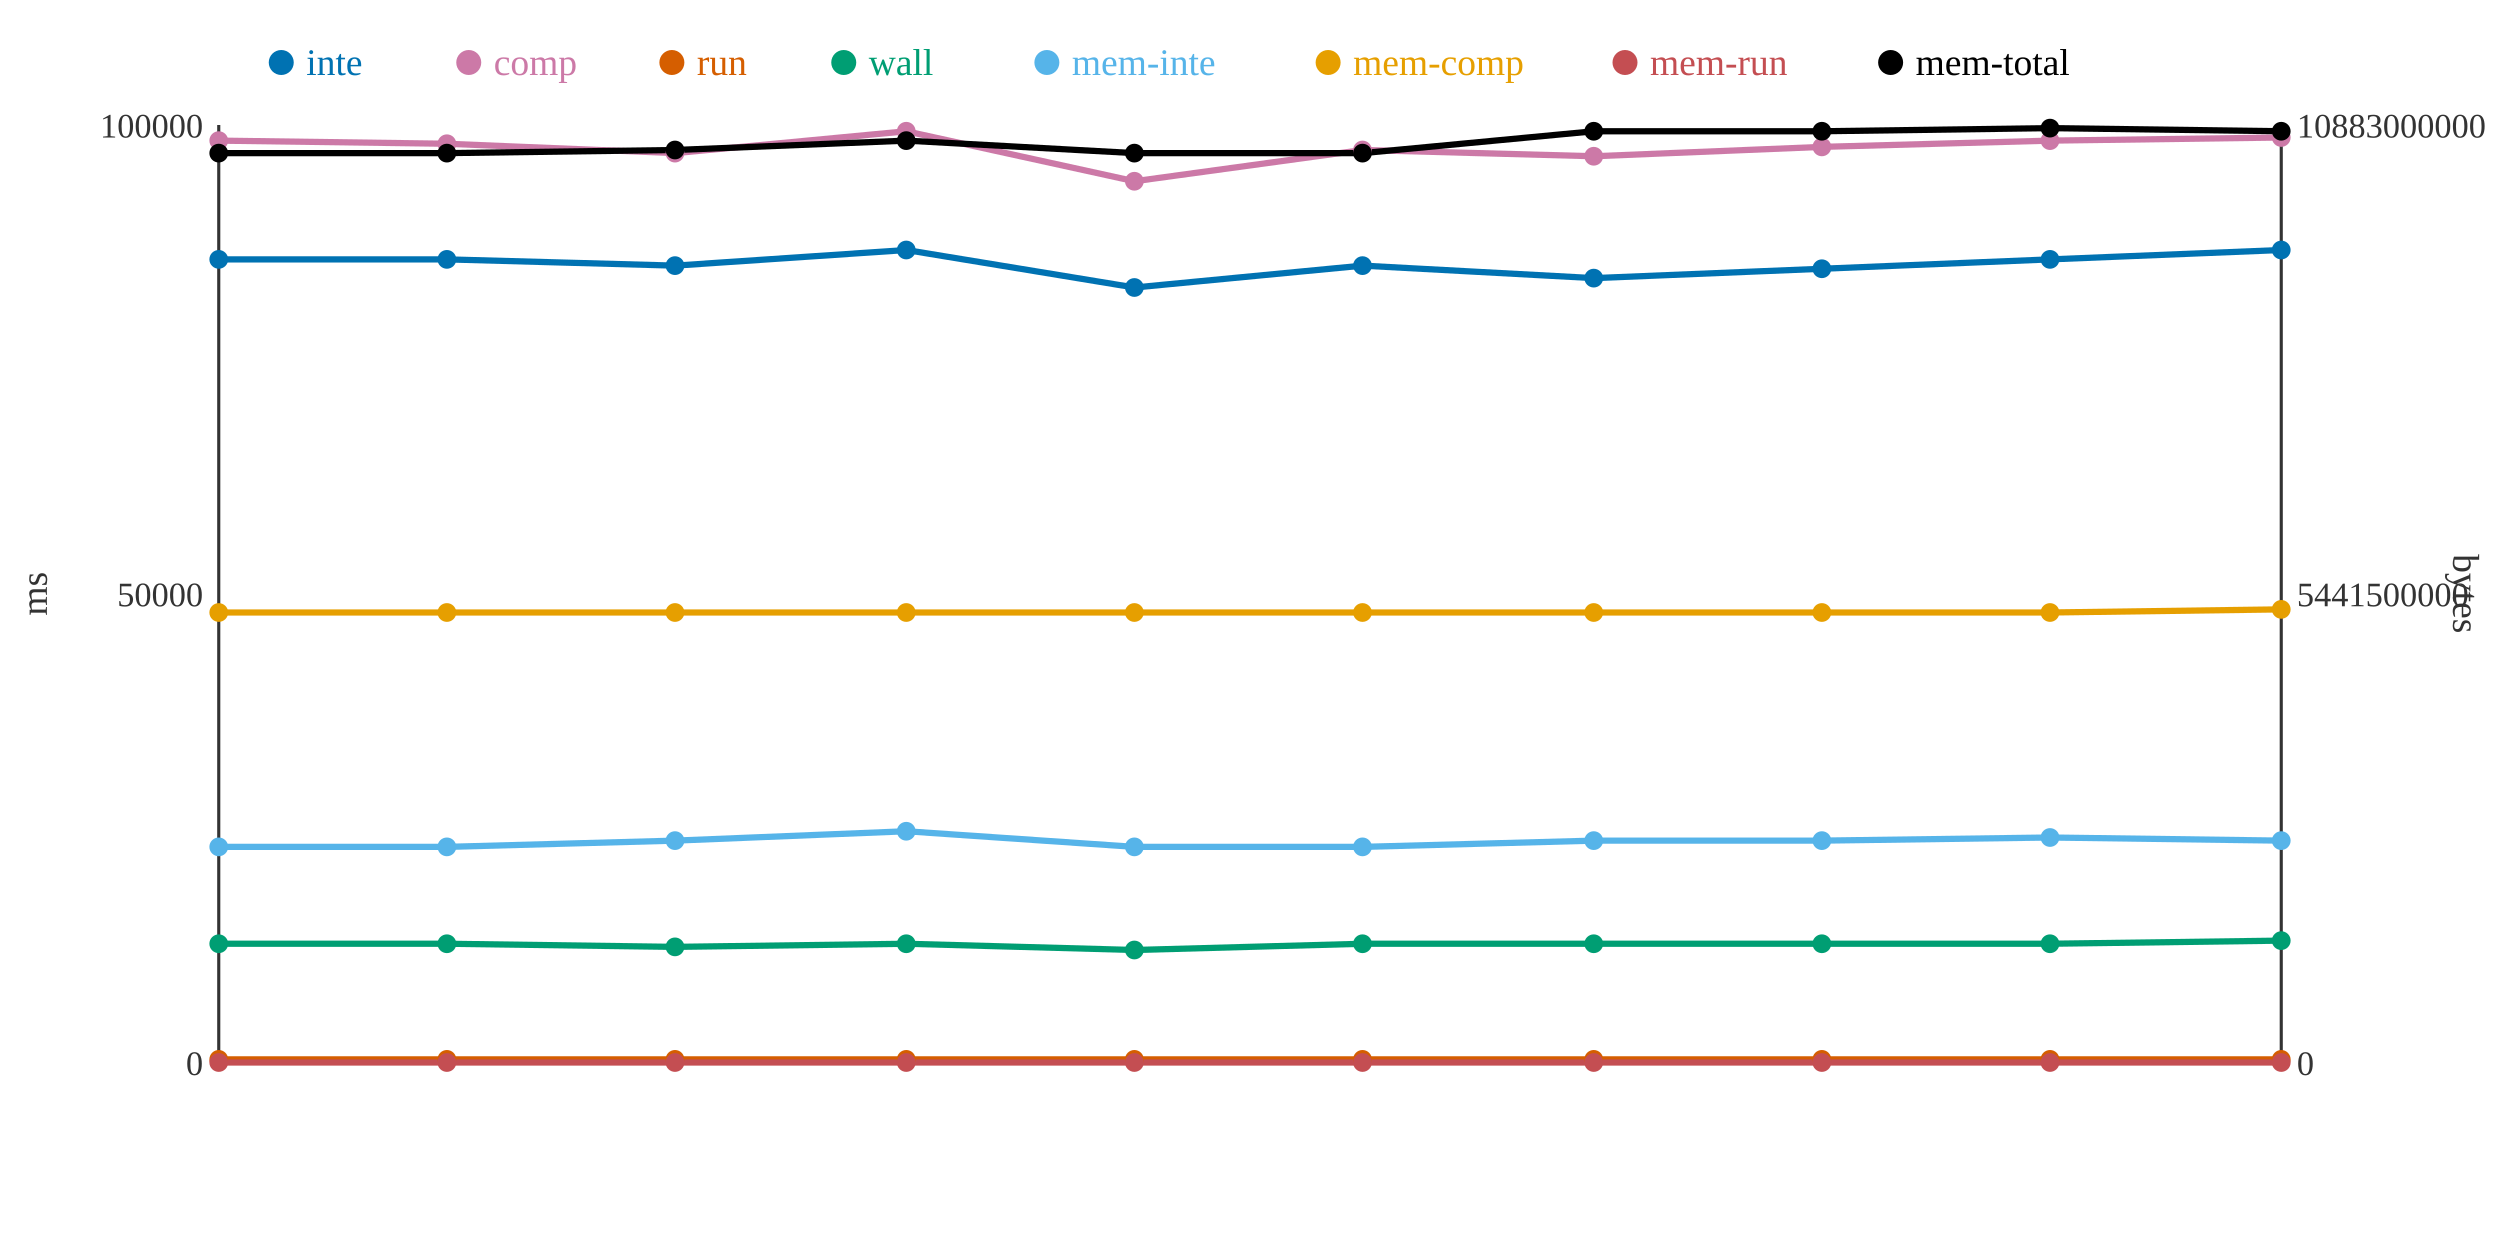
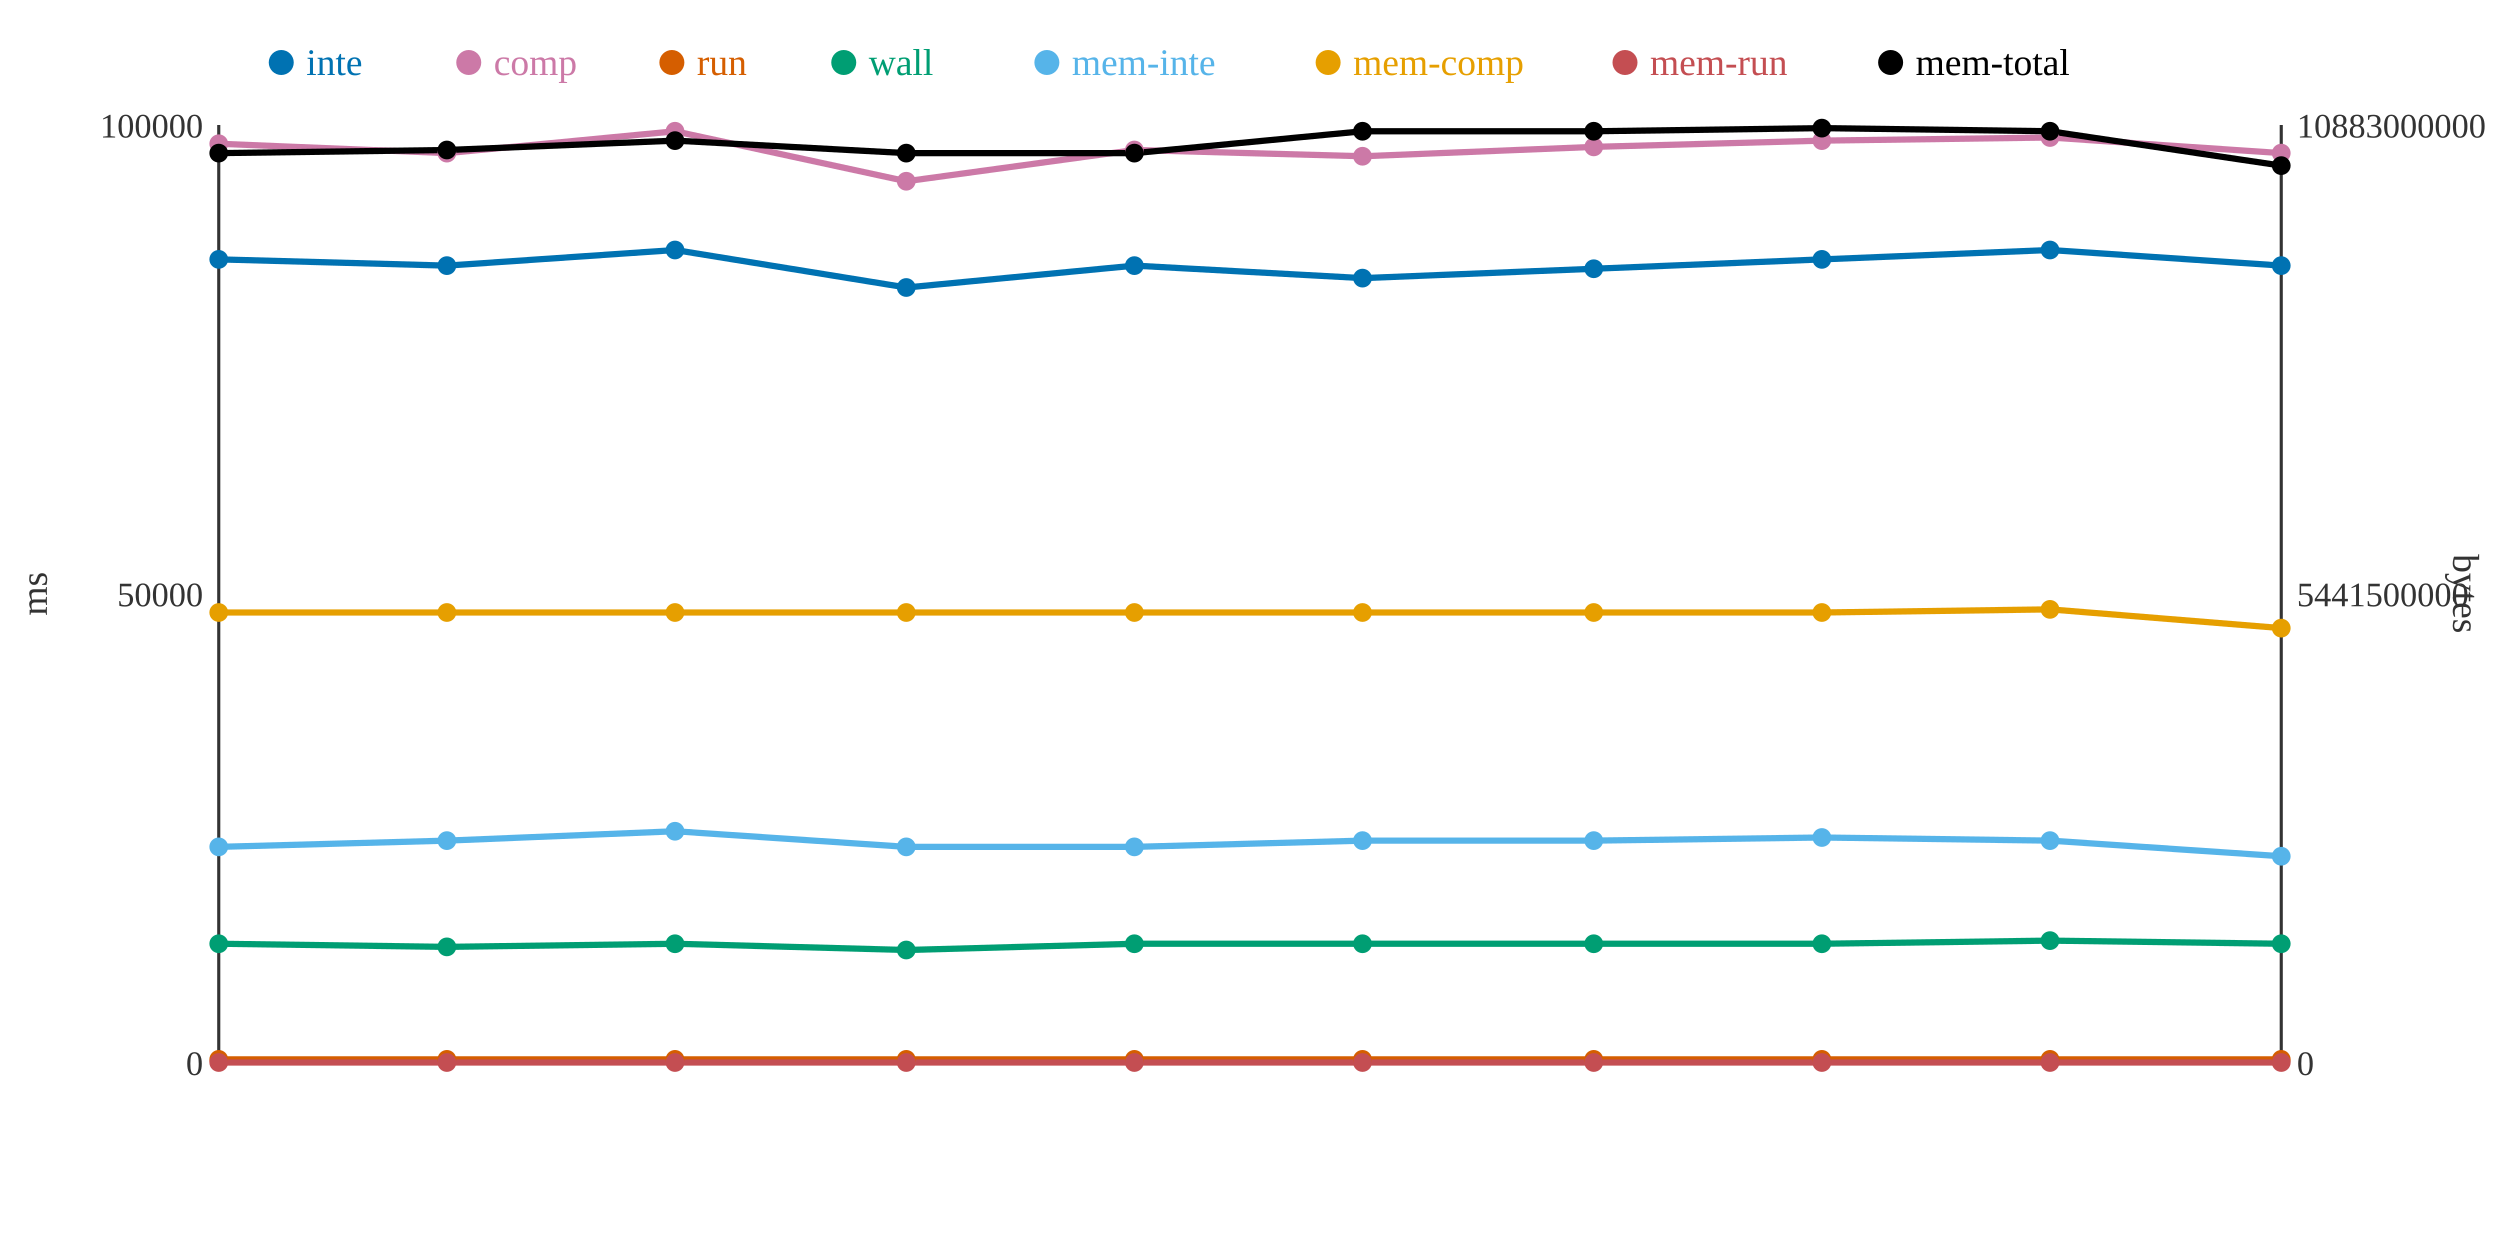
<svg xmlns="http://www.w3.org/2000/svg" width="800" height="400">
  <rect width="800" height="400" fill="white" />
  <line x1="70" y1="40" x2="70" y2="340" stroke="#333" stroke-width="1" />
  <line x1="70" y1="340" x2="730" y2="340" stroke="#333" stroke-width="1" />
  <line x1="730" y1="40" x2="730" y2="340" stroke="#333" stroke-width="1" />
  <text x="65" y="344" text-anchor="end" font-size="11" fill="#333">0</text>
  <text x="65" y="194" text-anchor="end" font-size="11" fill="#333">50000</text>
  <text x="65" y="44" text-anchor="end" font-size="11" fill="#333">100000</text>
  <text x="15" y="190" text-anchor="middle" font-size="12" fill="#333" transform="rotate(-90 15 190)">ms</text>
  <text x="735" y="344" text-anchor="start" font-size="11" fill="#333">0</text>
  <text x="735" y="194" text-anchor="start" font-size="11" fill="#333">5441500000</text>
  <text x="735" y="44" text-anchor="start" font-size="11" fill="#333">10883000000</text>
  <text x="785" y="190" text-anchor="middle" font-size="12" fill="#333" transform="rotate(90 785 190)">bytes</text>
-   <polyline points="70,83 143,83 216,85 290,80 363,92 436,85 510,89 583,86 656,83 730,80" fill="none" stroke="#0072B2" stroke-width="2" />
-   <polyline points="70,45 143,46 216,49 290,42 363,58 436,48 510,50 583,47 656,45 730,44" fill="none" stroke="#CC79A7" stroke-width="2" />
+   <polyline points="70,83 143,85 216,80 290,92 363,85 436,89 510,86 583,83 656,80 730,85" fill="none" stroke="#0072B2" stroke-width="2" />
+   <polyline points="70,46 143,49 216,42 290,58 363,48 436,50 510,47 583,45 656,44 730,49" fill="none" stroke="#CC79A7" stroke-width="2" />
  <polyline points="70,339 143,339 216,339 290,339 363,339 436,339 510,339 583,339 656,339 730,339" fill="none" stroke="#D55E00" stroke-width="2" />
-   <polyline points="70,302 143,302 216,303 290,302 363,304 436,302 510,302 583,302 656,302 730,301" fill="none" stroke="#009E73" stroke-width="2" />
-   <polyline points="70,271 143,271 216,269 290,266 363,271 436,271 510,269 583,269 656,268 730,269" fill="none" stroke="#56B4E9" stroke-width="2" />
-   <polyline points="70,196 143,196 216,196 290,196 363,196 436,196 510,196 583,196 656,196 730,195" fill="none" stroke="#E69F00" stroke-width="2" />
+   <polyline points="70,302 143,303 216,302 290,304 363,302 436,302 510,302 583,302 656,301 730,302" fill="none" stroke="#009E73" stroke-width="2" />
+   <polyline points="70,271 143,269 216,266 290,271 363,271 436,269 510,269 583,268 656,269 730,274" fill="none" stroke="#56B4E9" stroke-width="2" />
+   <polyline points="70,196 143,196 216,196 290,196 363,196 436,196 510,196 583,196 656,195 730,201" fill="none" stroke="#E69F00" stroke-width="2" />
  <polyline points="70,340 143,340 216,340 290,340 363,340 436,340 510,340 583,340 656,340 730,340" fill="none" stroke="#C44E52" stroke-width="2" />
-   <polyline points="70,49 143,49 216,48 290,45 363,49 436,49 510,42 583,42 656,41 730,42" fill="none" stroke="#000000" stroke-width="2" />
+   <polyline points="70,49 143,48 216,45 290,49 363,49 436,42 510,42 583,41 656,42 730,53" fill="none" stroke="#000000" stroke-width="2" />
  <circle cx="70" cy="83" r="3" fill="#0072B2" />
-   <circle cx="70" cy="45" r="3" fill="#CC79A7" />
+   <circle cx="70" cy="46" r="3" fill="#CC79A7" />
  <circle cx="70" cy="339" r="3" fill="#D55E00" />
  <circle cx="70" cy="302" r="3" fill="#009E73" />
  <circle cx="70" cy="271" r="3" fill="#56B4E9" />
  <circle cx="70" cy="196" r="3" fill="#E69F00" />
  <circle cx="70" cy="340" r="3" fill="#C44E52" />
  <circle cx="70" cy="49" r="3" fill="#000000" />
-   <circle cx="143" cy="83" r="3" fill="#0072B2" />
-   <circle cx="143" cy="46" r="3" fill="#CC79A7" />
+   <circle cx="143" cy="85" r="3" fill="#0072B2" />
+   <circle cx="143" cy="49" r="3" fill="#CC79A7" />
  <circle cx="143" cy="339" r="3" fill="#D55E00" />
-   <circle cx="143" cy="302" r="3" fill="#009E73" />
-   <circle cx="143" cy="271" r="3" fill="#56B4E9" />
+   <circle cx="143" cy="303" r="3" fill="#009E73" />
+   <circle cx="143" cy="269" r="3" fill="#56B4E9" />
  <circle cx="143" cy="196" r="3" fill="#E69F00" />
  <circle cx="143" cy="340" r="3" fill="#C44E52" />
-   <circle cx="143" cy="49" r="3" fill="#000000" />
-   <circle cx="216" cy="85" r="3" fill="#0072B2" />
-   <circle cx="216" cy="49" r="3" fill="#CC79A7" />
+   <circle cx="143" cy="48" r="3" fill="#000000" />
+   <circle cx="216" cy="80" r="3" fill="#0072B2" />
+   <circle cx="216" cy="42" r="3" fill="#CC79A7" />
  <circle cx="216" cy="339" r="3" fill="#D55E00" />
-   <circle cx="216" cy="303" r="3" fill="#009E73" />
-   <circle cx="216" cy="269" r="3" fill="#56B4E9" />
+   <circle cx="216" cy="302" r="3" fill="#009E73" />
+   <circle cx="216" cy="266" r="3" fill="#56B4E9" />
  <circle cx="216" cy="196" r="3" fill="#E69F00" />
  <circle cx="216" cy="340" r="3" fill="#C44E52" />
-   <circle cx="216" cy="48" r="3" fill="#000000" />
-   <circle cx="290" cy="80" r="3" fill="#0072B2" />
-   <circle cx="290" cy="42" r="3" fill="#CC79A7" />
+   <circle cx="216" cy="45" r="3" fill="#000000" />
+   <circle cx="290" cy="92" r="3" fill="#0072B2" />
+   <circle cx="290" cy="58" r="3" fill="#CC79A7" />
  <circle cx="290" cy="339" r="3" fill="#D55E00" />
-   <circle cx="290" cy="302" r="3" fill="#009E73" />
-   <circle cx="290" cy="266" r="3" fill="#56B4E9" />
+   <circle cx="290" cy="304" r="3" fill="#009E73" />
+   <circle cx="290" cy="271" r="3" fill="#56B4E9" />
  <circle cx="290" cy="196" r="3" fill="#E69F00" />
  <circle cx="290" cy="340" r="3" fill="#C44E52" />
-   <circle cx="290" cy="45" r="3" fill="#000000" />
-   <circle cx="363" cy="92" r="3" fill="#0072B2" />
-   <circle cx="363" cy="58" r="3" fill="#CC79A7" />
+   <circle cx="290" cy="49" r="3" fill="#000000" />
+   <circle cx="363" cy="85" r="3" fill="#0072B2" />
+   <circle cx="363" cy="48" r="3" fill="#CC79A7" />
  <circle cx="363" cy="339" r="3" fill="#D55E00" />
-   <circle cx="363" cy="304" r="3" fill="#009E73" />
+   <circle cx="363" cy="302" r="3" fill="#009E73" />
  <circle cx="363" cy="271" r="3" fill="#56B4E9" />
  <circle cx="363" cy="196" r="3" fill="#E69F00" />
  <circle cx="363" cy="340" r="3" fill="#C44E52" />
  <circle cx="363" cy="49" r="3" fill="#000000" />
-   <circle cx="436" cy="85" r="3" fill="#0072B2" />
-   <circle cx="436" cy="48" r="3" fill="#CC79A7" />
+   <circle cx="436" cy="89" r="3" fill="#0072B2" />
+   <circle cx="436" cy="50" r="3" fill="#CC79A7" />
  <circle cx="436" cy="339" r="3" fill="#D55E00" />
  <circle cx="436" cy="302" r="3" fill="#009E73" />
-   <circle cx="436" cy="271" r="3" fill="#56B4E9" />
+   <circle cx="436" cy="269" r="3" fill="#56B4E9" />
  <circle cx="436" cy="196" r="3" fill="#E69F00" />
  <circle cx="436" cy="340" r="3" fill="#C44E52" />
-   <circle cx="436" cy="49" r="3" fill="#000000" />
-   <circle cx="510" cy="89" r="3" fill="#0072B2" />
-   <circle cx="510" cy="50" r="3" fill="#CC79A7" />
+   <circle cx="436" cy="42" r="3" fill="#000000" />
+   <circle cx="510" cy="86" r="3" fill="#0072B2" />
+   <circle cx="510" cy="47" r="3" fill="#CC79A7" />
  <circle cx="510" cy="339" r="3" fill="#D55E00" />
  <circle cx="510" cy="302" r="3" fill="#009E73" />
  <circle cx="510" cy="269" r="3" fill="#56B4E9" />
  <circle cx="510" cy="196" r="3" fill="#E69F00" />
  <circle cx="510" cy="340" r="3" fill="#C44E52" />
  <circle cx="510" cy="42" r="3" fill="#000000" />
-   <circle cx="583" cy="86" r="3" fill="#0072B2" />
-   <circle cx="583" cy="47" r="3" fill="#CC79A7" />
+   <circle cx="583" cy="83" r="3" fill="#0072B2" />
+   <circle cx="583" cy="45" r="3" fill="#CC79A7" />
  <circle cx="583" cy="339" r="3" fill="#D55E00" />
  <circle cx="583" cy="302" r="3" fill="#009E73" />
-   <circle cx="583" cy="269" r="3" fill="#56B4E9" />
+   <circle cx="583" cy="268" r="3" fill="#56B4E9" />
  <circle cx="583" cy="196" r="3" fill="#E69F00" />
  <circle cx="583" cy="340" r="3" fill="#C44E52" />
-   <circle cx="583" cy="42" r="3" fill="#000000" />
-   <circle cx="656" cy="83" r="3" fill="#0072B2" />
-   <circle cx="656" cy="45" r="3" fill="#CC79A7" />
+   <circle cx="583" cy="41" r="3" fill="#000000" />
+   <circle cx="656" cy="80" r="3" fill="#0072B2" />
+   <circle cx="656" cy="44" r="3" fill="#CC79A7" />
  <circle cx="656" cy="339" r="3" fill="#D55E00" />
-   <circle cx="656" cy="302" r="3" fill="#009E73" />
-   <circle cx="656" cy="268" r="3" fill="#56B4E9" />
-   <circle cx="656" cy="196" r="3" fill="#E69F00" />
+   <circle cx="656" cy="301" r="3" fill="#009E73" />
+   <circle cx="656" cy="269" r="3" fill="#56B4E9" />
+   <circle cx="656" cy="195" r="3" fill="#E69F00" />
  <circle cx="656" cy="340" r="3" fill="#C44E52" />
-   <circle cx="656" cy="41" r="3" fill="#000000" />
-   <circle cx="730" cy="80" r="3" fill="#0072B2" />
-   <circle cx="730" cy="44" r="3" fill="#CC79A7" />
+   <circle cx="656" cy="42" r="3" fill="#000000" />
+   <circle cx="730" cy="85" r="3" fill="#0072B2" />
+   <circle cx="730" cy="49" r="3" fill="#CC79A7" />
  <circle cx="730" cy="339" r="3" fill="#D55E00" />
-   <circle cx="730" cy="301" r="3" fill="#009E73" />
-   <circle cx="730" cy="269" r="3" fill="#56B4E9" />
-   <circle cx="730" cy="195" r="3" fill="#E69F00" />
+   <circle cx="730" cy="302" r="3" fill="#009E73" />
+   <circle cx="730" cy="274" r="3" fill="#56B4E9" />
+   <circle cx="730" cy="201" r="3" fill="#E69F00" />
  <circle cx="730" cy="340" r="3" fill="#C44E52" />
-   <circle cx="730" cy="42" r="3" fill="#000000" />
+   <circle cx="730" cy="53" r="3" fill="#000000" />
  <circle cx="90" cy="20" r="4" fill="#0072B2" />
  <text x="98" y="24" text-anchor="start" font-size="12" fill="#0072B2">inte</text>
  <circle cx="150" cy="20" r="4" fill="#CC79A7" />
  <text x="158" y="24" text-anchor="start" font-size="12" fill="#CC79A7">comp</text>
  <circle cx="215" cy="20" r="4" fill="#D55E00" />
  <text x="223" y="24" text-anchor="start" font-size="12" fill="#D55E00">run</text>
  <circle cx="270" cy="20" r="4" fill="#009E73" />
  <text x="278" y="24" text-anchor="start" font-size="12" fill="#009E73">wall</text>
  <circle cx="335" cy="20" r="4" fill="#56B4E9" />
  <text x="343" y="24" text-anchor="start" font-size="12" fill="#56B4E9">mem-inte</text>
  <circle cx="425" cy="20" r="4" fill="#E69F00" />
  <text x="433" y="24" text-anchor="start" font-size="12" fill="#E69F00">mem-comp</text>
  <circle cx="520" cy="20" r="4" fill="#C44E52" />
  <text x="528" y="24" text-anchor="start" font-size="12" fill="#C44E52">mem-run</text>
  <circle cx="605" cy="20" r="4" fill="#000000" />
  <text x="613" y="24" text-anchor="start" font-size="12" fill="#000000">mem-total</text>
</svg>
